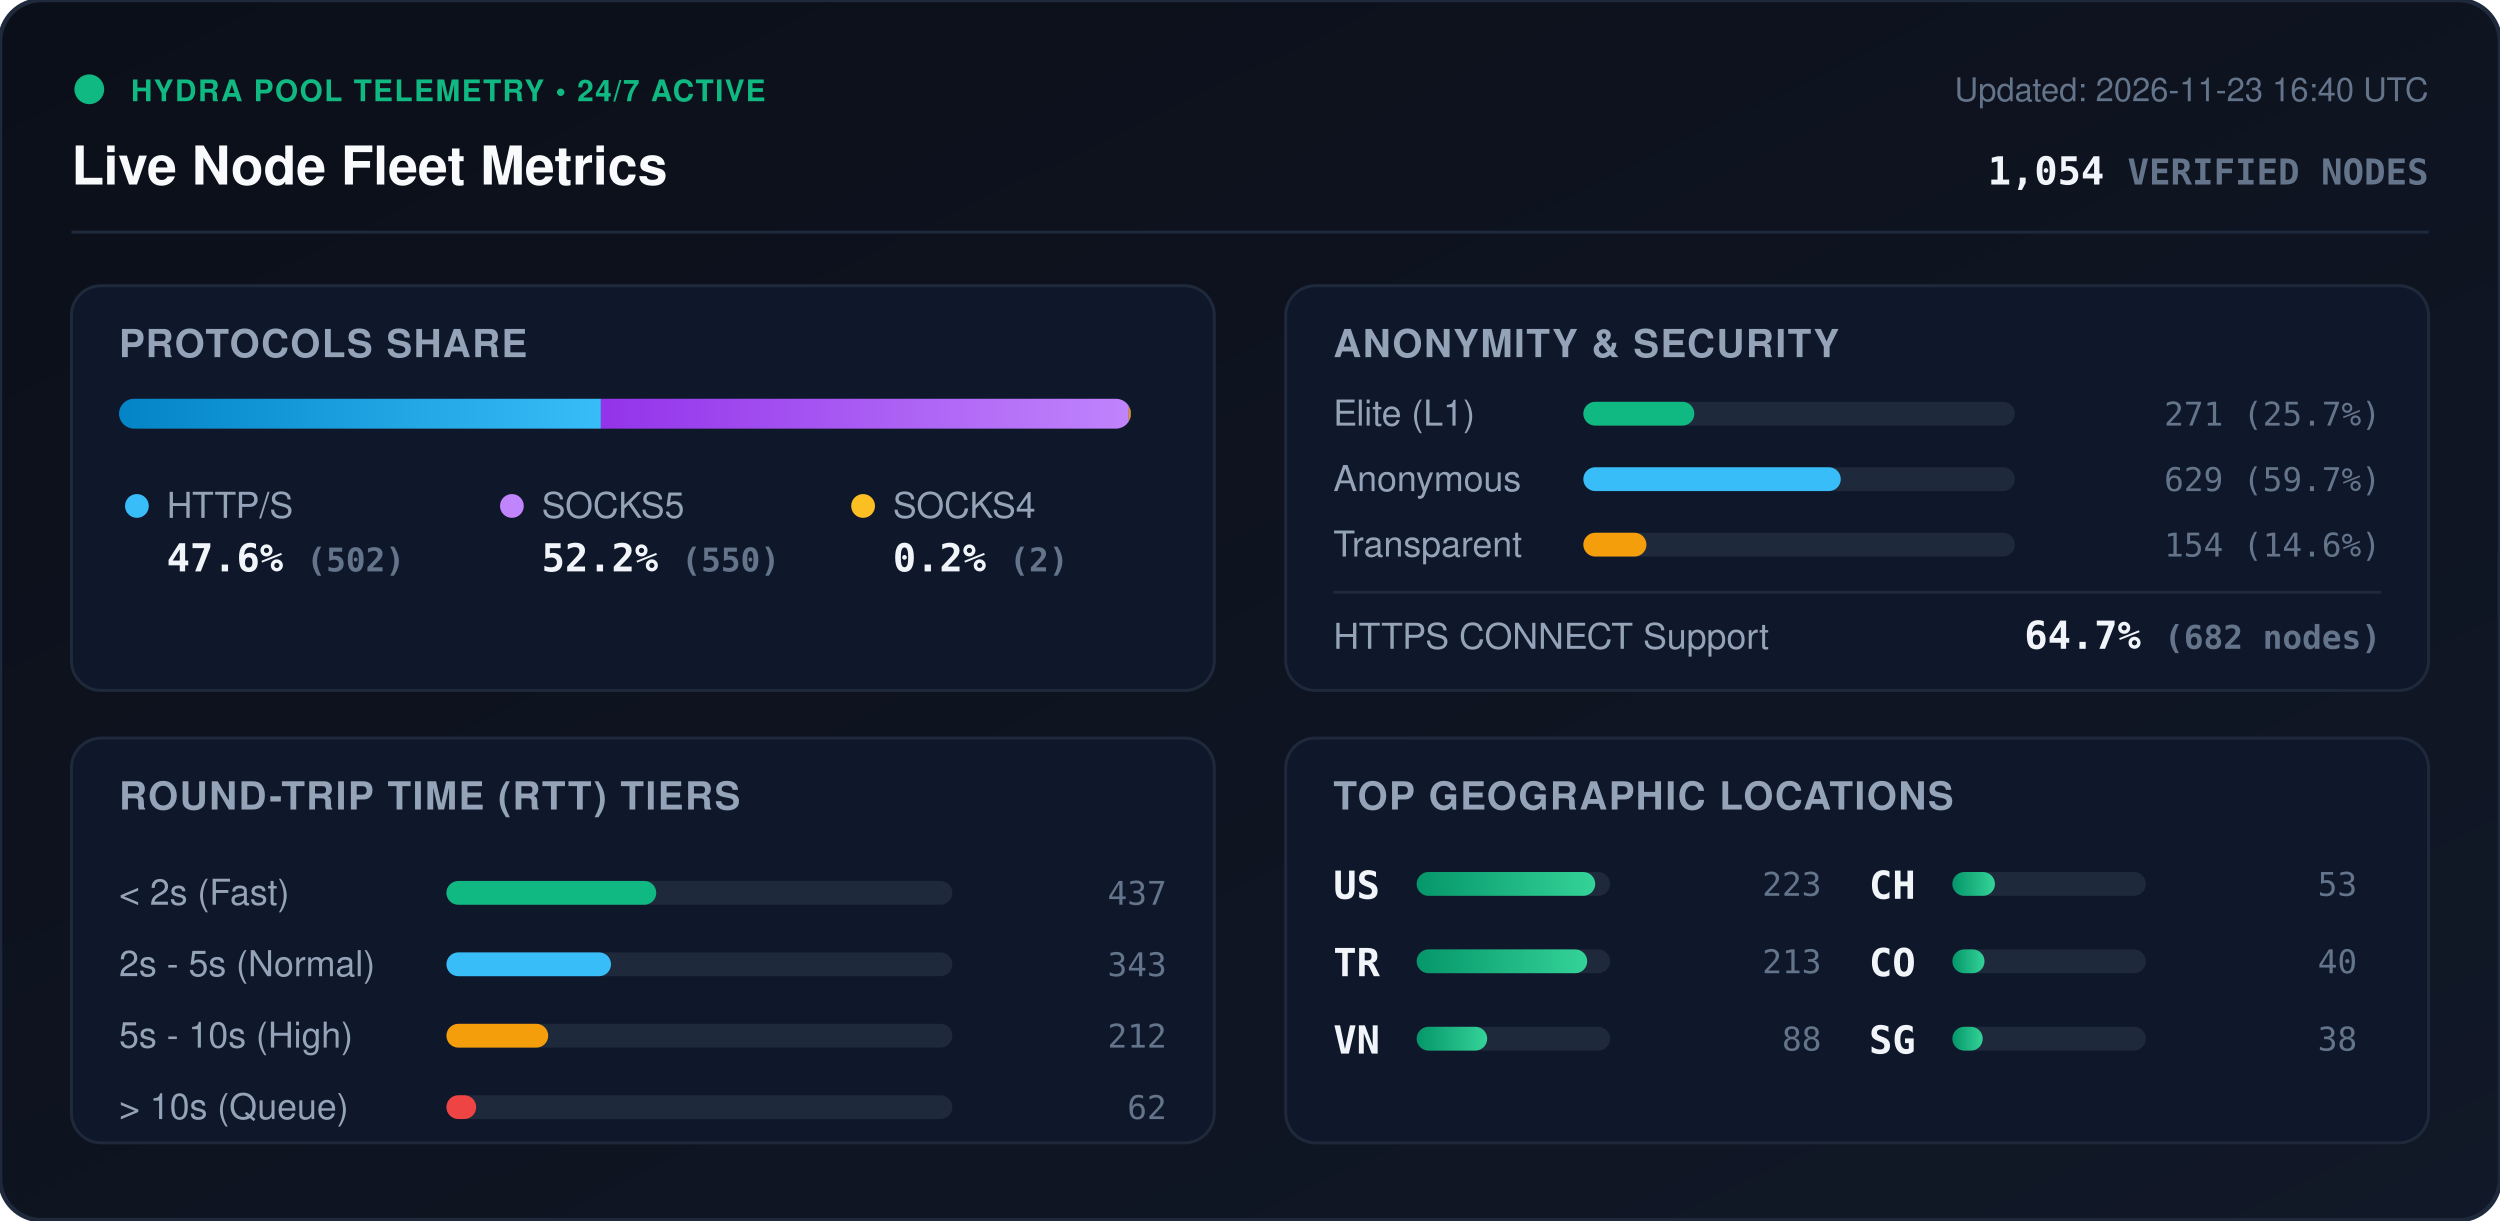
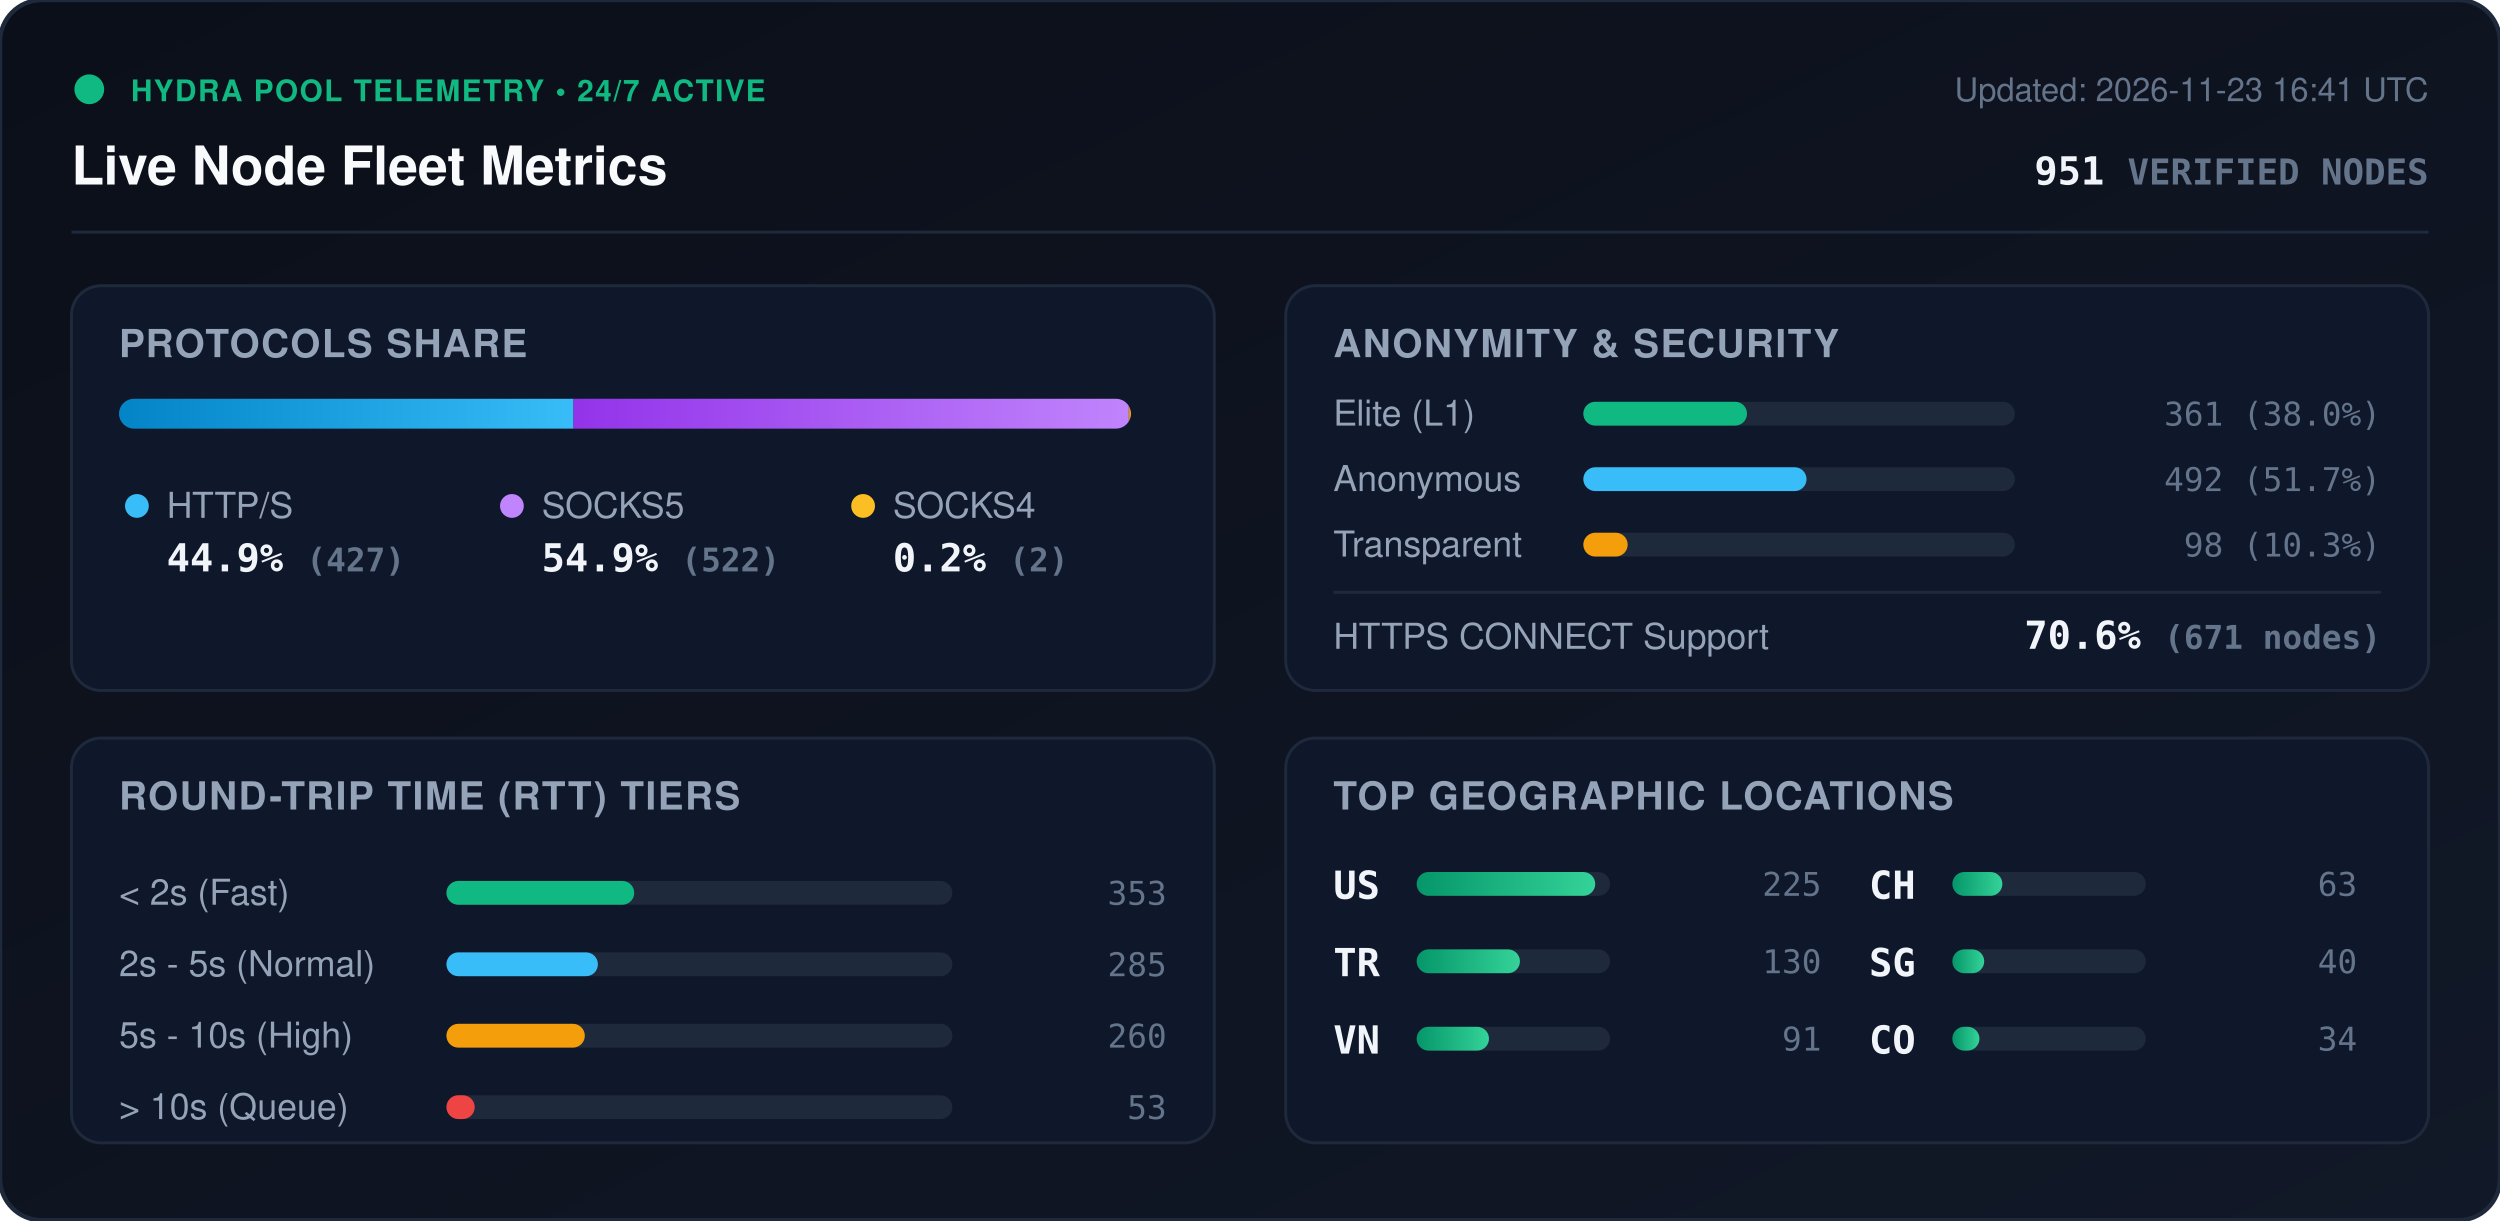
<svg xmlns="http://www.w3.org/2000/svg" viewBox="0 0 840 410" width="840" height="410" style="max-width: 100%; height: auto;">
  <defs>
    <linearGradient id="bg" x1="0%" y1="0%" x2="100%" y2="100%">
      <stop offset="0%" stop-color="#0b0f19" />
      <stop offset="100%" stop-color="#111827" />
    </linearGradient>
    <linearGradient id="bar-http" x1="0%" y1="0%" x2="100%" y2="0%">
      <stop offset="0%" stop-color="#0284c7" />
      <stop offset="100%" stop-color="#38bdf8" />
    </linearGradient>
    <linearGradient id="bar-socks5" x1="0%" y1="0%" x2="100%" y2="0%">
      <stop offset="0%" stop-color="#9333ea" />
      <stop offset="100%" stop-color="#c084fc" />
    </linearGradient>
    <linearGradient id="bar-socks4" x1="0%" y1="0%" x2="100%" y2="0%">
      <stop offset="0%" stop-color="#d97706" />
      <stop offset="100%" stop-color="#fbbf24" />
    </linearGradient>
    <linearGradient id="bar-green" x1="0%" y1="0%" x2="100%" y2="0%">
      <stop offset="0%" stop-color="#059669" />
      <stop offset="100%" stop-color="#34d399" />
    </linearGradient>
    <clipPath id="prog-track-clip">
      <rect width="340.0" height="10" rx="5" />
    </clipPath>
    <style>
      .title { font: 700 18px -apple-system, BlinkMacSystemFont, 'Segoe UI', Helvetica, Arial, sans-serif; fill: #f8fafc; }
      .sub { font: 500 11px -apple-system, BlinkMacSystemFont, 'Segoe UI', Helvetica, Arial, sans-serif; fill: #64748b; }
      .section-hdr { font: 600 13px -apple-system, BlinkMacSystemFont, 'Segoe UI', Helvetica, Arial, sans-serif; fill: #94a3b8; letter-spacing: 0.5px; }
      .metric-val { font: 700 13px -apple-system, BlinkMacSystemFont, 'Segoe UI', Helvetica, Arial, sans-serif; fill: #f1f5f9; }
      .metric-lbl { font: 500 12px -apple-system, BlinkMacSystemFont, 'Segoe UI', Helvetica, Arial, sans-serif; fill: #94a3b8; }
      .badge-txt { font: 700 10px -apple-system, BlinkMacSystemFont, 'Segoe UI', Helvetica, Arial, sans-serif; fill: #10b981; letter-spacing: 0.5px; }
      .mono { font-family: ui-monospace, SFMono-Regular, Menlo, Monaco, Consolas, monospace; }
      .pulse { animation: beacon 2s infinite ease-in-out; }
      @keyframes beacon { 0%, 100% { opacity: 1; } 50% { opacity: 0.35; } }
    </style>
  </defs>
  <rect width="840" height="410" rx="14" fill="url(#bg)" stroke="#1e293b" stroke-width="1.5" />
  <g transform="translate(24, 24)">
    <circle cx="6" cy="6" r="5" fill="#10b981" class="pulse" />
    <text x="20" y="10" class="badge-txt">HYDRA POOL TELEMETRY • 24/7 ACTIVE</text>
    <text x="0" y="38" class="title">Live Node Fleet Metrics</text>
-     <text x="792" y="10" text-anchor="end" class="sub">Updated: 2026-11-23 16:40 UTC</text>
-     <text x="792" y="38" text-anchor="end" class="metric-val mono" fill="#38bdf8">1,054 <tspan font-size="12" fill="#64748b">VERIFIED NODES</tspan>
+     <text x="792" y="10" text-anchor="end" class="sub">Updated: 2026-11-23 16:41 UTC</text>
+     <text x="792" y="38" text-anchor="end" class="metric-val mono" fill="#38bdf8">951 <tspan font-size="12" fill="#64748b">VERIFIED NODES</tspan>
    </text>
  </g>
  <line x1="24" y1="78" x2="816" y2="78" stroke="#1e293b" stroke-width="1" />
  <g transform="translate(24, 96)">
    <rect width="384" height="136" rx="10" fill="#0f172a" stroke="#1e293b" />
    <text x="16" y="24" class="section-hdr">PROTOCOLS SHARE</text>
    <g transform="translate(16, 38)">
      <rect width="340.0" height="10" rx="5" fill="#1e293b" />
      <g clip-path="url(#prog-track-clip)">
-         <rect x="0" width="161.9" height="10" fill="url(#bar-http)" />
-         <rect x="161.9" width="177.4" height="10" fill="url(#bar-socks5)" />
-         <rect x="339.3" width="0.6" height="10" fill="url(#bar-socks4)" />
+         <rect x="0" width="152.7" height="10" fill="url(#bar-http)" />
+         <rect x="152.7" width="186.6" height="10" fill="url(#bar-socks5)" />
+         <rect x="339.3" width="0.7" height="10" fill="url(#bar-socks4)" />
      </g>
    </g>
    <g transform="translate(16, 68)">
      <circle cx="6" cy="6" r="4" fill="#38bdf8" />
      <text x="16" y="10" class="metric-lbl">HTTP/S</text>
-       <text x="16" y="28" class="metric-val mono">47.6% <tspan font-size="11" fill="#64748b">(502)</tspan>
+       <text x="16" y="28" class="metric-val mono">44.9% <tspan font-size="11" fill="#64748b">(427)</tspan>
      </text>
      <circle cx="132" cy="6" r="4" fill="#c084fc" />
      <text x="142" y="10" class="metric-lbl">SOCKS5</text>
-       <text x="142" y="28" class="metric-val mono">52.2% <tspan font-size="11" fill="#64748b">(550)</tspan>
+       <text x="142" y="28" class="metric-val mono">54.9% <tspan font-size="11" fill="#64748b">(522)</tspan>
      </text>
      <circle cx="250" cy="6" r="4" fill="#fbbf24" />
      <text x="260" y="10" class="metric-lbl">SOCKS4</text>
      <text x="260" y="28" class="metric-val mono">0.2% <tspan font-size="11" fill="#64748b">(2)</tspan>
      </text>
    </g>
  </g>
  <g transform="translate(432, 96)">
    <rect width="384" height="136" rx="10" fill="#0f172a" stroke="#1e293b" />
    <text x="16" y="24" class="section-hdr">ANONYMITY &amp; SECURITY</text>
    <text x="16" y="47" class="metric-lbl">Elite (L1)</text>
    <rect x="100" y="39" width="145.0" height="8" rx="4" fill="#1e293b" />
-     <rect x="100" y="39" width="37.3" height="8" rx="4" fill="#10b981" />
-     <text x="368" y="47" text-anchor="end" class="mono sub" fill="#e2e8f0">271 (25.7%)</text>
+     <rect x="100" y="39" width="55.0" height="8" rx="4" fill="#10b981" />
+     <text x="368" y="47" text-anchor="end" class="mono sub" fill="#e2e8f0">361 (38.0%)</text>
    <text x="16" y="69" class="metric-lbl">Anonymous</text>
    <rect x="100" y="61" width="145.0" height="8" rx="4" fill="#1e293b" />
-     <rect x="100" y="61" width="86.5" height="8" rx="4" fill="#38bdf8" />
-     <text x="368" y="69" text-anchor="end" class="mono sub" fill="#e2e8f0">629 (59.7%)</text>
+     <rect x="100" y="61" width="75.0" height="8" rx="4" fill="#38bdf8" />
+     <text x="368" y="69" text-anchor="end" class="mono sub" fill="#e2e8f0">492 (51.7%)</text>
    <text x="16" y="91" class="metric-lbl">Transparent</text>
    <rect x="100" y="83" width="145.0" height="8" rx="4" fill="#1e293b" />
-     <rect x="100" y="83" width="21.2" height="8" rx="4" fill="#f59e0b" />
-     <text x="368" y="91" text-anchor="end" class="mono sub" fill="#e2e8f0">154 (14.6%)</text>
+     <rect x="100" y="83" width="14.9" height="8" rx="4" fill="#f59e0b" />
+     <text x="368" y="91" text-anchor="end" class="mono sub" fill="#e2e8f0">98 (10.3%)</text>
    <line x1="16" y1="103" x2="368" y2="103" stroke="#1e293b" stroke-width="1" />
    <text x="16" y="122" class="metric-lbl">HTTPS CONNECT Support</text>
-     <text x="368" y="122" text-anchor="end" class="metric-val mono" fill="#34d399">64.7% <tspan font-size="11" fill="#64748b">(682 nodes)</tspan>
+     <text x="368" y="122" text-anchor="end" class="metric-val mono" fill="#34d399">70.6% <tspan font-size="11" fill="#64748b">(671 nodes)</tspan>
    </text>
  </g>
  <g transform="translate(24, 248)">
    <rect width="384" height="136" rx="10" fill="#0f172a" stroke="#1e293b" />
    <text x="16" y="24" class="section-hdr">ROUND-TRIP TIME (RTT) TIERS</text>
    <g transform="translate(16, 42)">
      <text x="0" y="14" class="metric-lbl">&lt; 2s (Fast)</text>
      <rect x="110" y="6" width="170" height="8" rx="4" fill="#1e293b" />
-       <rect x="110" y="6" width="70.5" height="8" rx="4" fill="#10b981" />
-       <text x="352" y="14" text-anchor="end" class="mono sub">437</text>
+       <rect x="110" y="6" width="63.1" height="8" rx="4" fill="#10b981" />
+       <text x="352" y="14" text-anchor="end" class="mono sub">353</text>
      <text x="0" y="38" class="metric-lbl">2s - 5s (Normal)</text>
      <rect x="110" y="30" width="170" height="8" rx="4" fill="#1e293b" />
-       <rect x="110" y="30" width="55.3" height="8" rx="4" fill="#38bdf8" />
-       <text x="352" y="38" text-anchor="end" class="mono sub">343</text>
+       <rect x="110" y="30" width="50.9" height="8" rx="4" fill="#38bdf8" />
+       <text x="352" y="38" text-anchor="end" class="mono sub">285</text>
      <text x="0" y="62" class="metric-lbl">5s - 10s (High)</text>
      <rect x="110" y="54" width="170" height="8" rx="4" fill="#1e293b" />
-       <rect x="110" y="54" width="34.2" height="8" rx="4" fill="#f59e0b" />
-       <text x="352" y="62" text-anchor="end" class="mono sub">212</text>
+       <rect x="110" y="54" width="46.5" height="8" rx="4" fill="#f59e0b" />
+       <text x="352" y="62" text-anchor="end" class="mono sub">260</text>
      <text x="0" y="86" class="metric-lbl">&gt; 10s (Queue)</text>
      <rect x="110" y="78" width="170" height="8" rx="4" fill="#1e293b" />
-       <rect x="110" y="78" width="10.0" height="8" rx="4" fill="#ef4444" />
-       <text x="352" y="86" text-anchor="end" class="mono sub">62</text>
+       <rect x="110" y="78" width="9.5" height="8" rx="4" fill="#ef4444" />
+       <text x="352" y="86" text-anchor="end" class="mono sub">53</text>
    </g>
  </g>
  <g transform="translate(432, 248)">
    <rect width="384" height="136" rx="10" fill="#0f172a" stroke="#1e293b" />
    <text x="16" y="24" class="section-hdr">TOP GEOGRAPHIC LOCATIONS</text>
    <g transform="translate(16, 42)">
      <g transform="translate(0, 0)">
        <text x="0" y="12" class="mono metric-val" font-size="12">US</text>
        <rect x="28" y="3" width="65" height="8" rx="4" fill="#1e293b" />
        <rect x="28" y="3" width="60.0" height="8" rx="4" fill="url(#bar-green)" />
-         <text x="164" y="11" text-anchor="end" class="mono sub">223</text>
+         <text x="164" y="11" text-anchor="end" class="mono sub">225</text>
      </g>
      <g transform="translate(0, 26)">
        <text x="0" y="12" class="mono metric-val" font-size="12">TR</text>
        <rect x="28" y="3" width="65" height="8" rx="4" fill="#1e293b" />
-         <rect x="28" y="3" width="57.3" height="8" rx="4" fill="url(#bar-green)" />
-         <text x="164" y="11" text-anchor="end" class="mono sub">213</text>
+         <rect x="28" y="3" width="34.7" height="8" rx="4" fill="url(#bar-green)" />
+         <text x="164" y="11" text-anchor="end" class="mono sub">130</text>
      </g>
      <g transform="translate(0, 52)">
        <text x="0" y="12" class="mono metric-val" font-size="12">VN</text>
        <rect x="28" y="3" width="65" height="8" rx="4" fill="#1e293b" />
-         <rect x="28" y="3" width="23.7" height="8" rx="4" fill="url(#bar-green)" />
-         <text x="164" y="11" text-anchor="end" class="mono sub">88</text>
+         <rect x="28" y="3" width="24.3" height="8" rx="4" fill="url(#bar-green)" />
+         <text x="164" y="11" text-anchor="end" class="mono sub">91</text>
      </g>
      <g transform="translate(180, 0)">
        <text x="0" y="12" class="mono metric-val" font-size="12">CH</text>
        <rect x="28" y="3" width="65" height="8" rx="4" fill="#1e293b" />
-         <rect x="28" y="3" width="14.3" height="8" rx="4" fill="url(#bar-green)" />
-         <text x="164" y="11" text-anchor="end" class="mono sub">53</text>
+         <rect x="28" y="3" width="16.8" height="8" rx="4" fill="url(#bar-green)" />
+         <text x="164" y="11" text-anchor="end" class="mono sub">63</text>
      </g>
      <g transform="translate(180, 26)">
-         <text x="0" y="12" class="mono metric-val" font-size="12">CO</text>
+         <text x="0" y="12" class="mono metric-val" font-size="12">SG</text>
        <rect x="28" y="3" width="65" height="8" rx="4" fill="#1e293b" />
-         <rect x="28" y="3" width="10.8" height="8" rx="4" fill="url(#bar-green)" />
+         <rect x="28" y="3" width="10.7" height="8" rx="4" fill="url(#bar-green)" />
        <text x="164" y="11" text-anchor="end" class="mono sub">40</text>
      </g>
      <g transform="translate(180, 52)">
-         <text x="0" y="12" class="mono metric-val" font-size="12">SG</text>
+         <text x="0" y="12" class="mono metric-val" font-size="12">CO</text>
        <rect x="28" y="3" width="65" height="8" rx="4" fill="#1e293b" />
-         <rect x="28" y="3" width="10.2" height="8" rx="4" fill="url(#bar-green)" />
-         <text x="164" y="11" text-anchor="end" class="mono sub">38</text>
+         <rect x="28" y="3" width="9.1" height="8" rx="4" fill="url(#bar-green)" />
+         <text x="164" y="11" text-anchor="end" class="mono sub">34</text>
      </g>
    </g>
  </g>
</svg>
